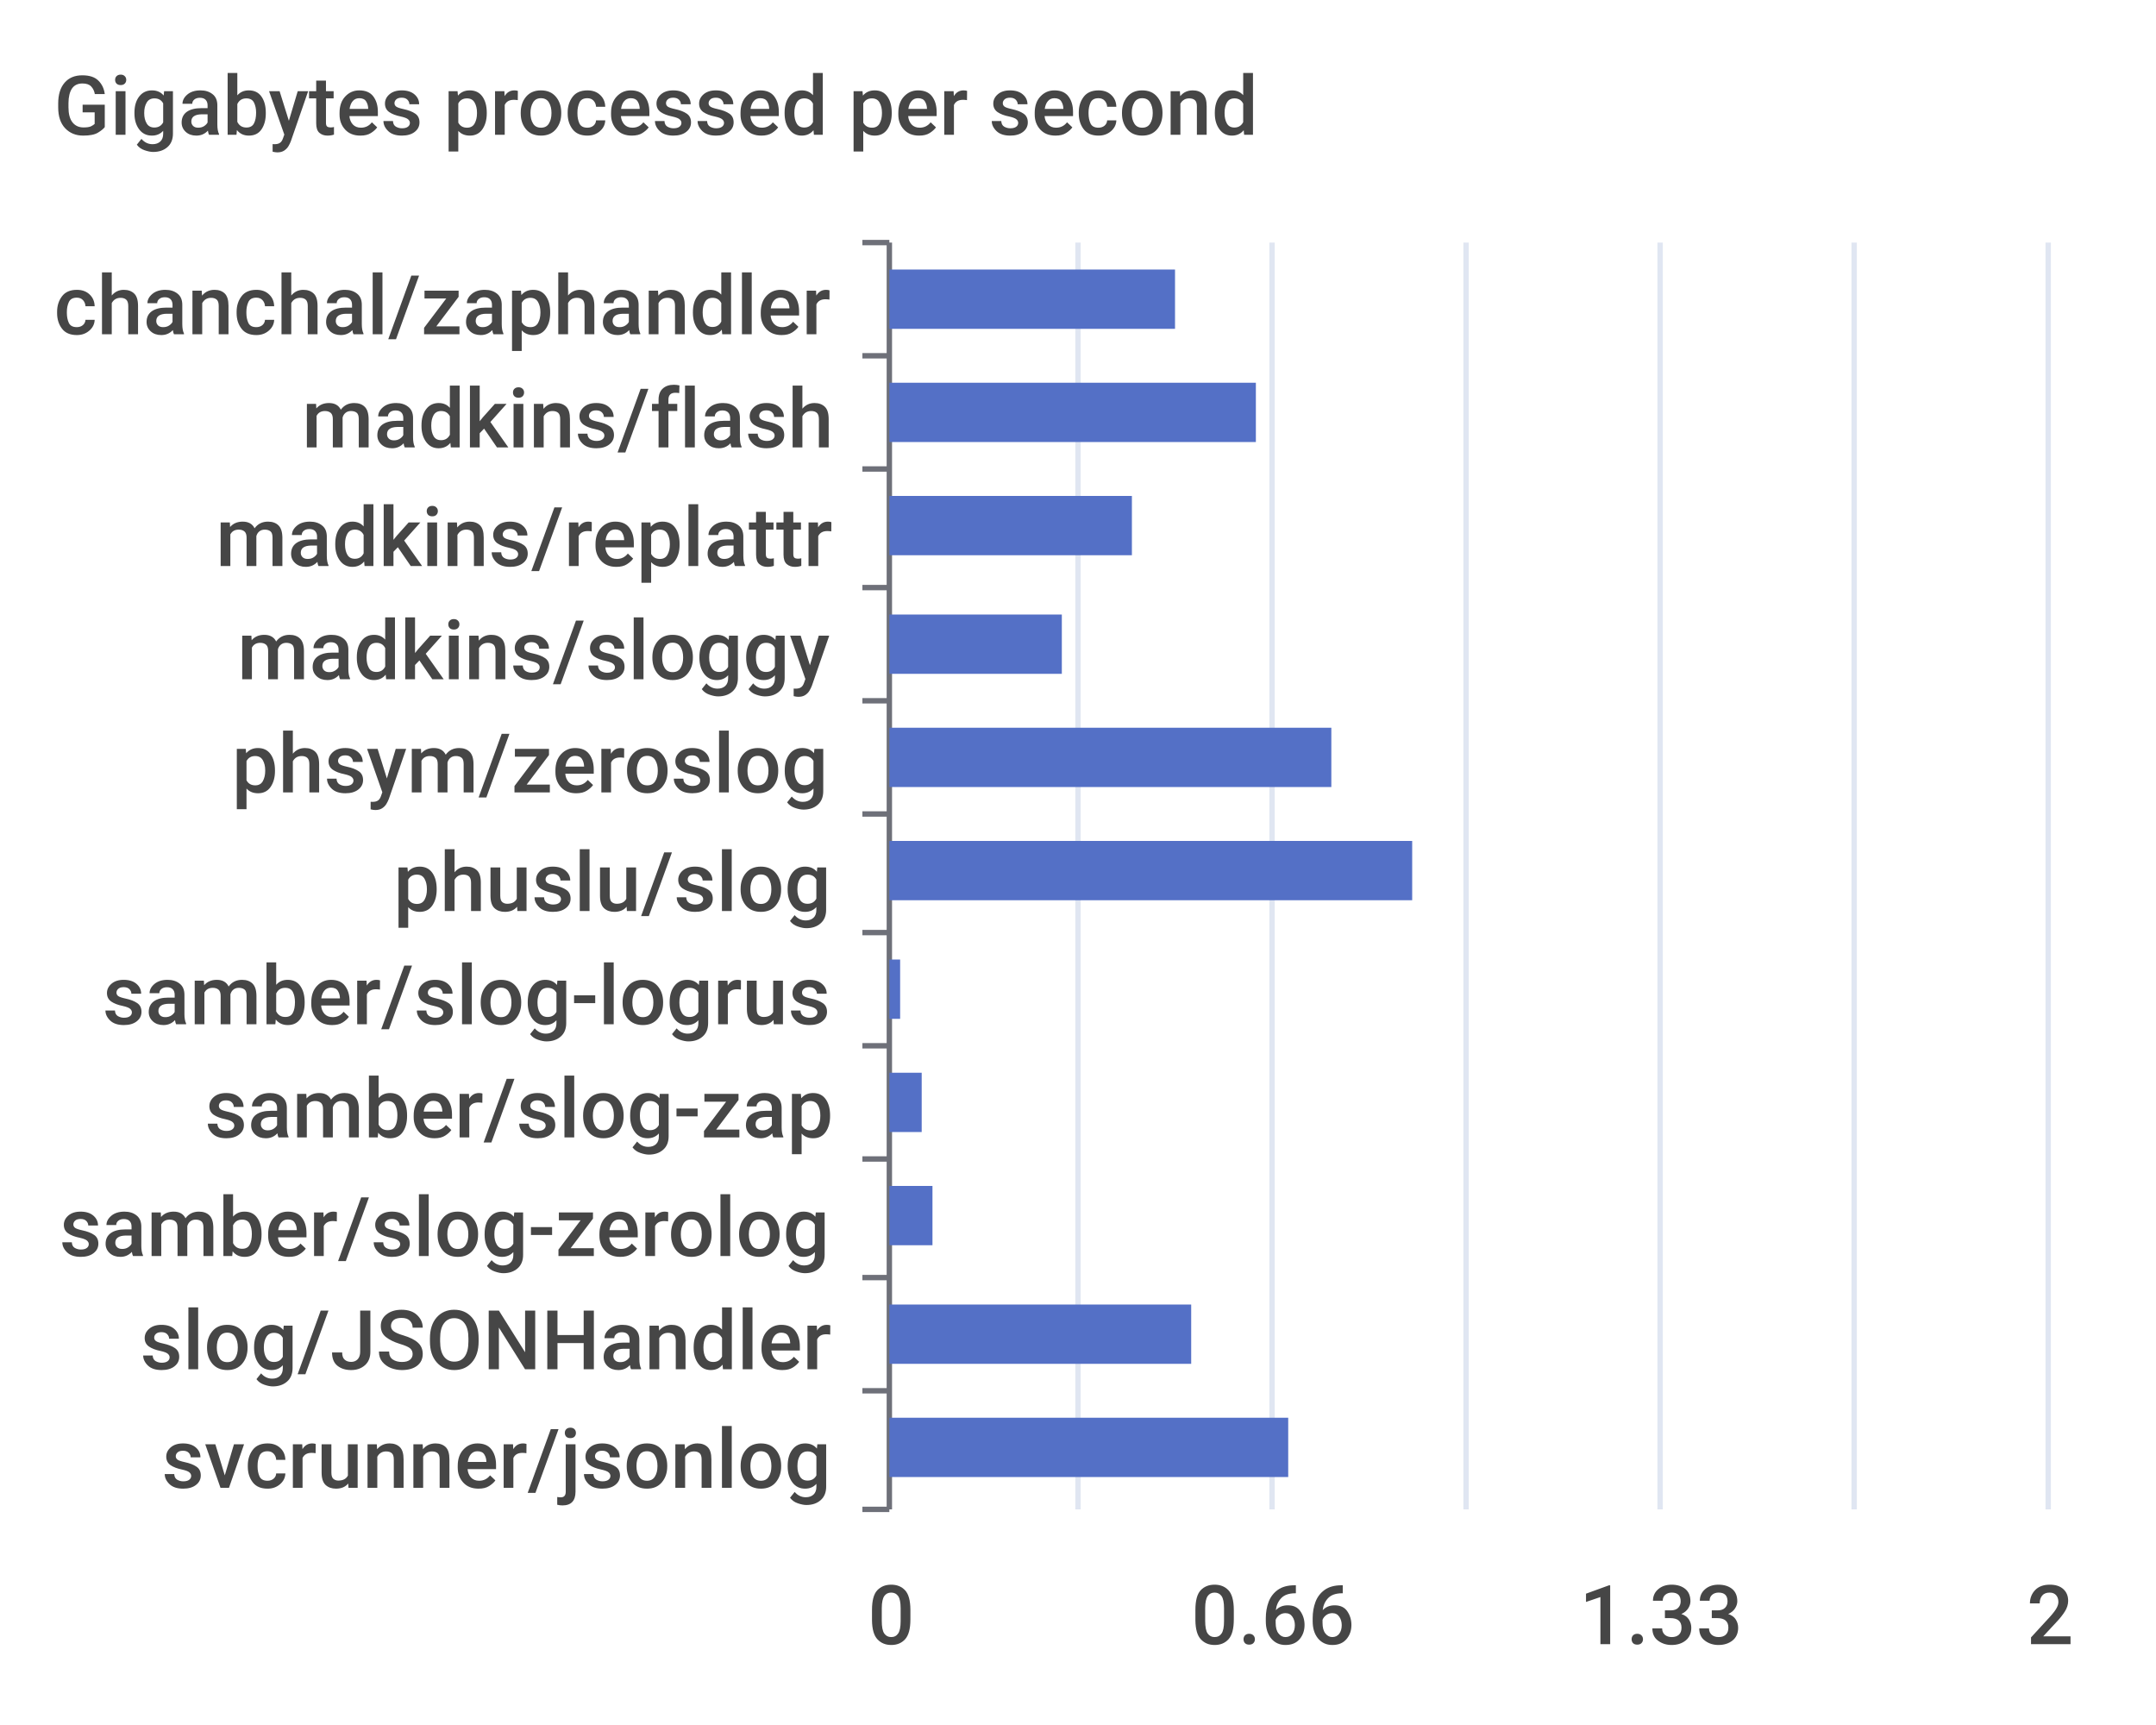
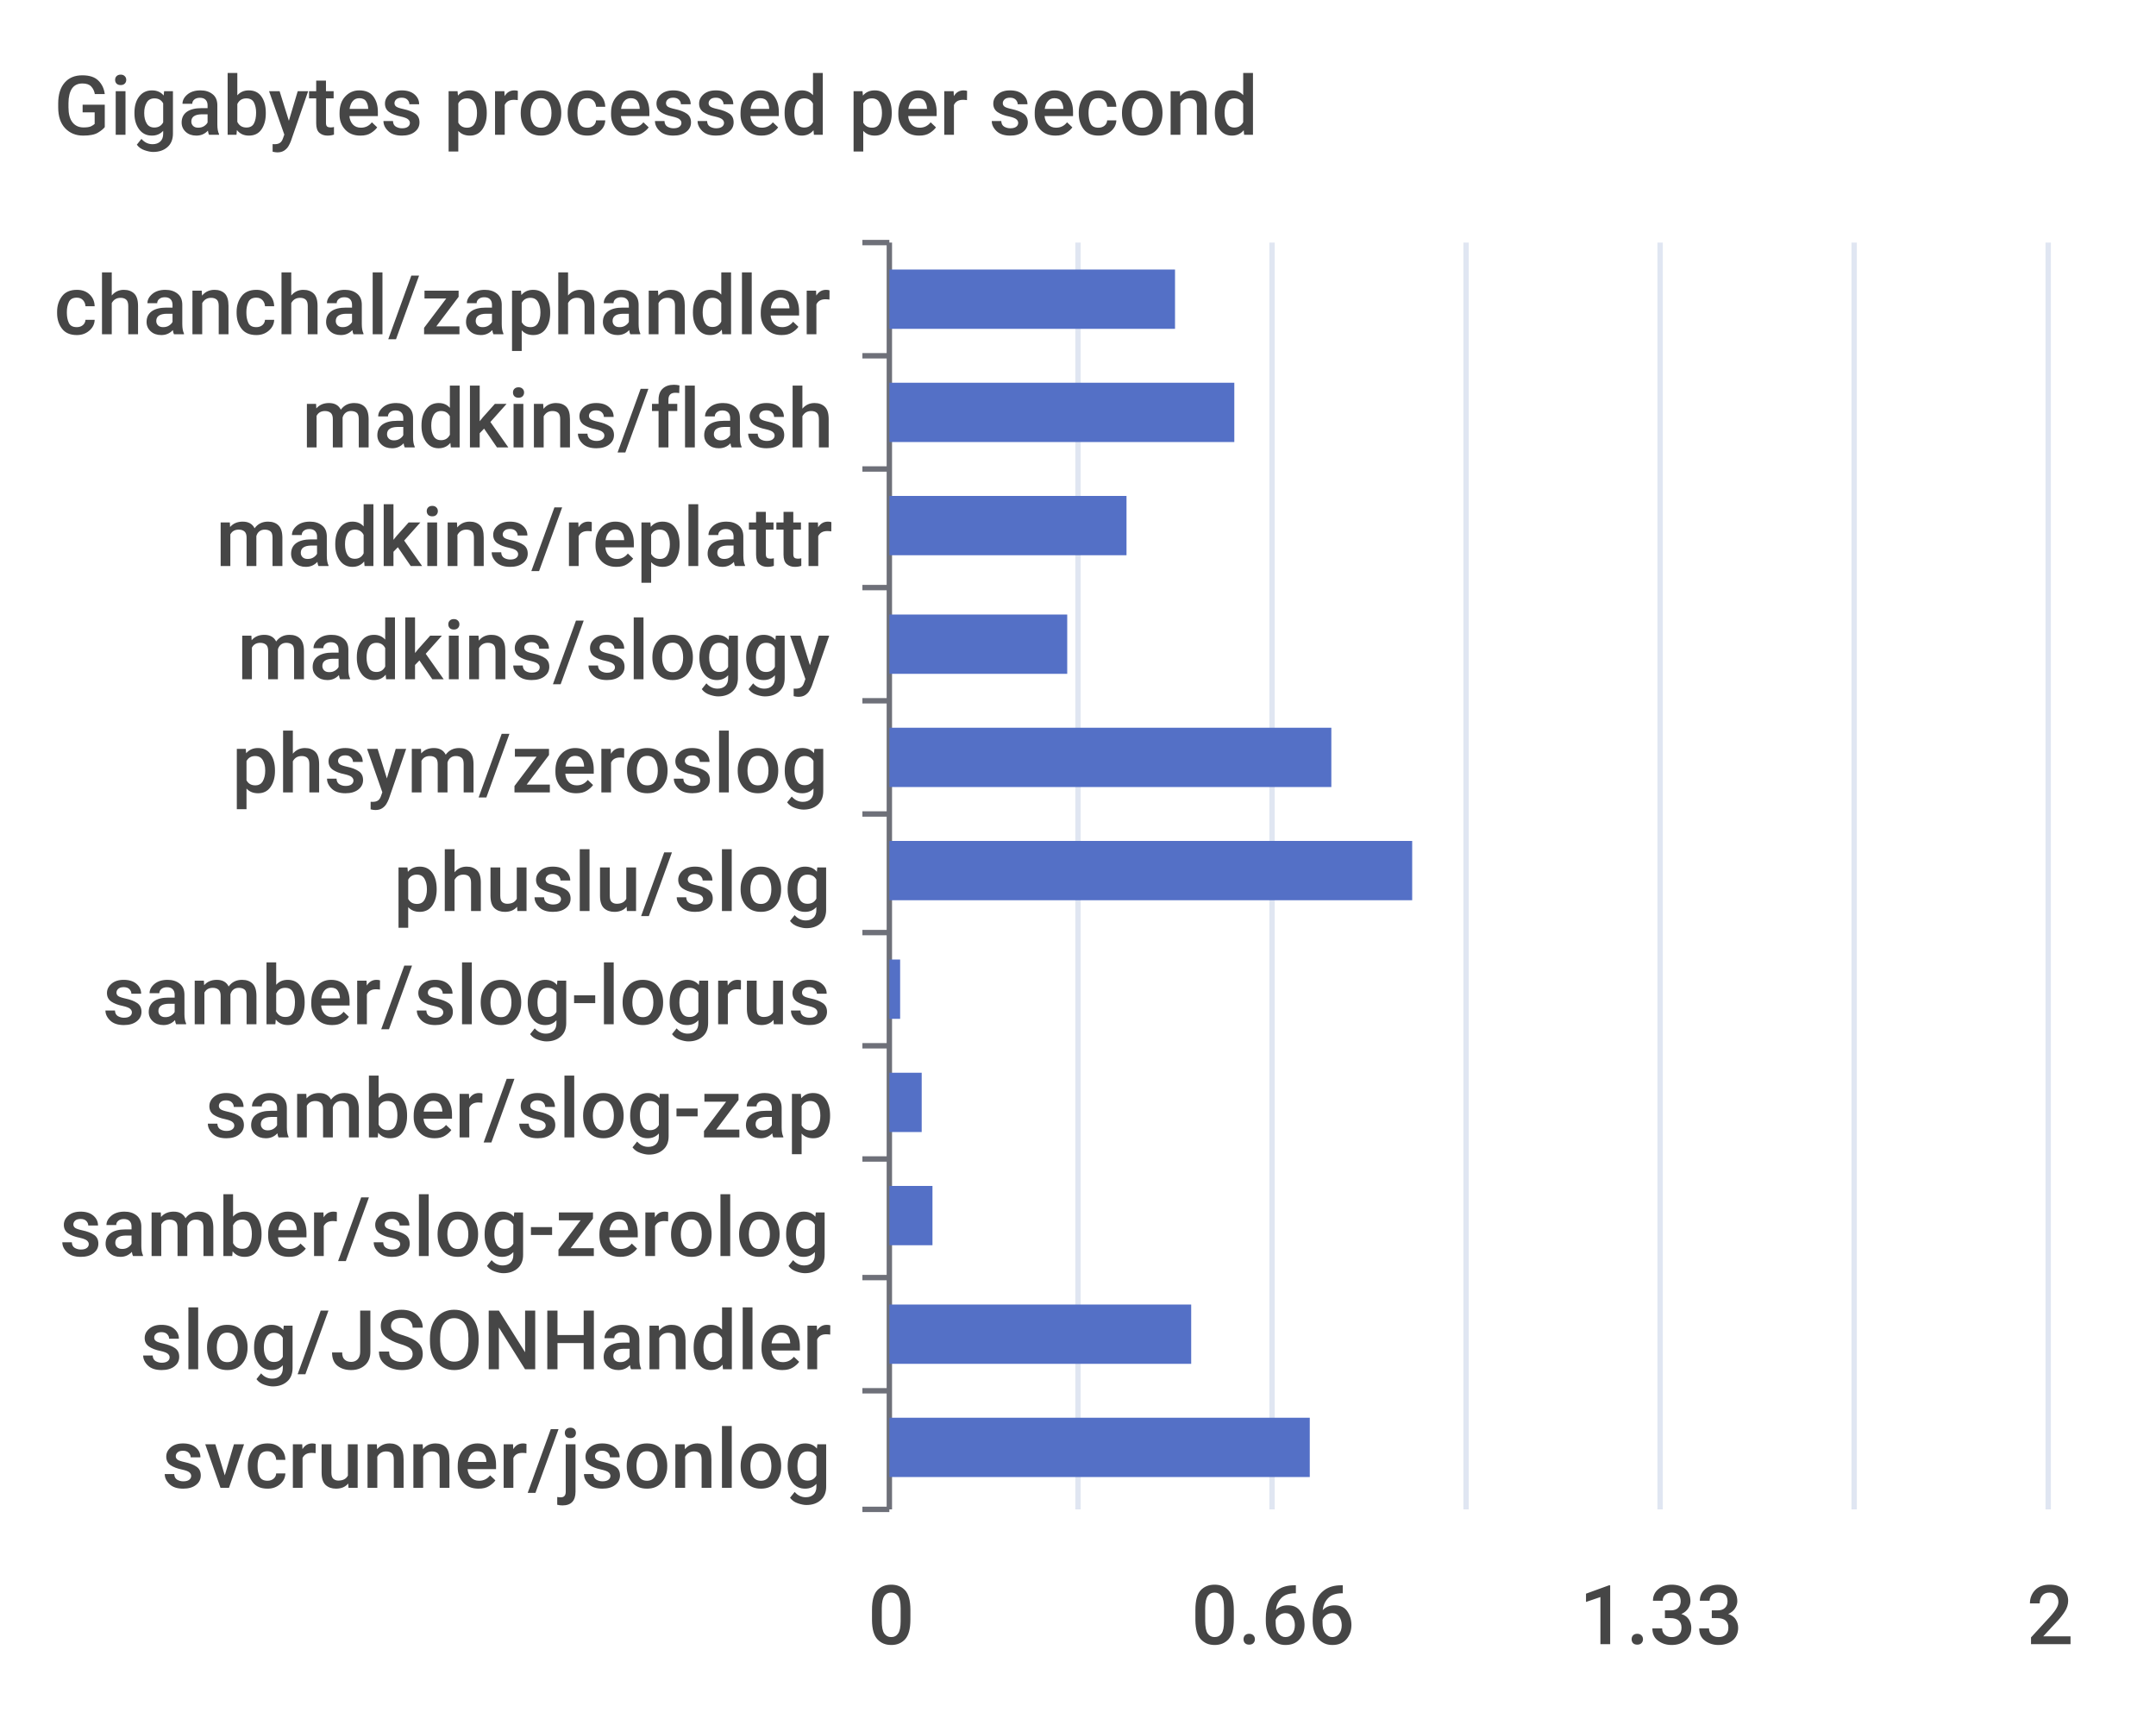
<svg xmlns="http://www.w3.org/2000/svg" width="400" height="320">\n<path d="M 0 0 L 400 0 L 400 320 L 0 320 L 0 0" style="stroke-width:0;stroke:none;fill:rgba(255,255,255,1.0)" />
  <text x="10" y="25" style="stroke-width:0;stroke:none;fill:rgba(70,70,70,1.0);font-size:15.3px;font-family:'Roboto Medium',sans-serif">Gigabytes processed per second</text>
  <path d="M 160 45 L 165 45" style="stroke-width:1;stroke:rgba(110,112,121,1.0);fill:none" />
  <path d="M 160 66 L 165 66" style="stroke-width:1;stroke:rgba(110,112,121,1.0);fill:none" />
  <path d="M 160 87 L 165 87" style="stroke-width:1;stroke:rgba(110,112,121,1.0);fill:none" />
  <path d="M 160 109 L 165 109" style="stroke-width:1;stroke:rgba(110,112,121,1.0);fill:none" />
  <path d="M 160 130 L 165 130" style="stroke-width:1;stroke:rgba(110,112,121,1.0);fill:none" />
  <path d="M 160 151 L 165 151" style="stroke-width:1;stroke:rgba(110,112,121,1.0);fill:none" />
  <path d="M 160 173 L 165 173" style="stroke-width:1;stroke:rgba(110,112,121,1.0);fill:none" />
  <path d="M 160 194 L 165 194" style="stroke-width:1;stroke:rgba(110,112,121,1.0);fill:none" />
  <path d="M 160 215 L 165 215" style="stroke-width:1;stroke:rgba(110,112,121,1.0);fill:none" />
  <path d="M 160 237 L 165 237" style="stroke-width:1;stroke:rgba(110,112,121,1.0);fill:none" />
  <path d="M 160 258 L 165 258" style="stroke-width:1;stroke:rgba(110,112,121,1.0);fill:none" />
  <path d="M 160 280 L 165 280" style="stroke-width:1;stroke:rgba(110,112,121,1.0);fill:none" />
  <path d="M 165 45 L 165 280" style="stroke-width:1;stroke:rgba(110,112,121,1.0);fill:none" />
  <text x="10" y="62" style="stroke-width:0;stroke:none;fill:rgba(70,70,70,1.0);font-size:15.3px;font-family:'Roboto Medium',sans-serif">chanchal/zaphandler</text>
  <text x="56" y="83" style="stroke-width:0;stroke:none;fill:rgba(70,70,70,1.0);font-size:15.3px;font-family:'Roboto Medium',sans-serif">madkins/flash</text>
  <text x="40" y="105" style="stroke-width:0;stroke:none;fill:rgba(70,70,70,1.0);font-size:15.3px;font-family:'Roboto Medium',sans-serif">madkins/replattr</text>
  <text x="44" y="126" style="stroke-width:0;stroke:none;fill:rgba(70,70,70,1.0);font-size:15.3px;font-family:'Roboto Medium',sans-serif">madkins/sloggy</text>
  <text x="43" y="147" style="stroke-width:0;stroke:none;fill:rgba(70,70,70,1.0);font-size:15.3px;font-family:'Roboto Medium',sans-serif">phsym/zeroslog</text>
  <text x="73" y="169" style="stroke-width:0;stroke:none;fill:rgba(70,70,70,1.0);font-size:15.3px;font-family:'Roboto Medium',sans-serif">phuslu/slog</text>
  <text x="19" y="190" style="stroke-width:0;stroke:none;fill:rgba(70,70,70,1.0);font-size:15.3px;font-family:'Roboto Medium',sans-serif">samber/slog-logrus</text>
  <text x="38" y="211" style="stroke-width:0;stroke:none;fill:rgba(70,70,70,1.0);font-size:15.3px;font-family:'Roboto Medium',sans-serif">samber/slog-zap</text>
  <text x="11" y="233" style="stroke-width:0;stroke:none;fill:rgba(70,70,70,1.0);font-size:15.3px;font-family:'Roboto Medium',sans-serif">samber/slog-zerolog</text>
  <text x="26" y="254" style="stroke-width:0;stroke:none;fill:rgba(70,70,70,1.0);font-size:15.3px;font-family:'Roboto Medium',sans-serif">slog/JSONHandler</text>
  <text x="30" y="276" style="stroke-width:0;stroke:none;fill:rgba(70,70,70,1.0);font-size:15.3px;font-family:'Roboto Medium',sans-serif">svcrunner/jsonlog</text>
  <text x="161" y="305" style="stroke-width:0;stroke:none;fill:rgba(70,70,70,1.0);font-size:15.3px;font-family:'Roboto Medium',sans-serif">0</text>
  <text x="221" y="305" style="stroke-width:0;stroke:none;fill:rgba(70,70,70,1.0);font-size:15.3px;font-family:'Roboto Medium',sans-serif">0.66</text>
  <text x="293" y="305" style="stroke-width:0;stroke:none;fill:rgba(70,70,70,1.0);font-size:15.3px;font-family:'Roboto Medium',sans-serif">1.33</text>
  <text x="376" y="305" style="stroke-width:0;stroke:none;fill:rgba(70,70,70,1.0);font-size:15.3px;font-family:'Roboto Medium',sans-serif">2</text>
  <path d="M 200 45 L 200 280" style="stroke-width:1;stroke:rgba(224,230,242,1.0);fill:none" />
  <path d="M 236 45 L 236 280" style="stroke-width:1;stroke:rgba(224,230,242,1.0);fill:none" />
  <path d="M 272 45 L 272 280" style="stroke-width:1;stroke:rgba(224,230,242,1.0);fill:none" />
  <path d="M 308 45 L 308 280" style="stroke-width:1;stroke:rgba(224,230,242,1.0);fill:none" />
  <path d="M 344 45 L 344 280" style="stroke-width:1;stroke:rgba(224,230,242,1.0);fill:none" />
  <path d="M 380 45 L 380 280" style="stroke-width:1;stroke:rgba(224,230,242,1.0);fill:none" />
-   <path d="M 165 263 L 239 263 L 239 274 L 165 274 L 165 263" style="stroke-width:0;stroke:none;fill:rgba(84,112,198,1.0)" />
+   <path d="M 165 263 L 243 263 L 243 274 L 165 274 L 165 263" style="stroke-width:0;stroke:none;fill:rgba(84,112,198,1.0)" />
  <path d="M 165 242 L 221 242 L 221 253 L 165 253 L 165 242" style="stroke-width:0;stroke:none;fill:rgba(84,112,198,1.0)" />
  <path d="M 165 220 L 173 220 L 173 231 L 165 231 L 165 220" style="stroke-width:0;stroke:none;fill:rgba(84,112,198,1.0)" />
  <path d="M 165 199 L 171 199 L 171 210 L 165 210 L 165 199" style="stroke-width:0;stroke:none;fill:rgba(84,112,198,1.0)" />
  <path d="M 165 178 L 167 178 L 167 189 L 165 189 L 165 178" style="stroke-width:0;stroke:none;fill:rgba(84,112,198,1.0)" />
  <path d="M 165 156 L 262 156 L 262 167 L 165 167 L 165 156" style="stroke-width:0;stroke:none;fill:rgba(84,112,198,1.0)" />
  <path d="M 165 135 L 247 135 L 247 146 L 165 146 L 165 135" style="stroke-width:0;stroke:none;fill:rgba(84,112,198,1.0)" />
-   <path d="M 165 114 L 197 114 L 197 125 L 165 125 L 165 114" style="stroke-width:0;stroke:none;fill:rgba(84,112,198,1.0)" />
-   <path d="M 165 92 L 210 92 L 210 103 L 165 103 L 165 92" style="stroke-width:0;stroke:none;fill:rgba(84,112,198,1.0)" />
-   <path d="M 165 71 L 233 71 L 233 82 L 165 82 L 165 71" style="stroke-width:0;stroke:none;fill:rgba(84,112,198,1.0)" />
+   <path d="M 165 114 L 198 114 L 198 125 L 165 125 L 165 114" style="stroke-width:0;stroke:none;fill:rgba(84,112,198,1.0)" />
+   <path d="M 165 92 L 209 92 L 209 103 L 165 103 L 165 92" style="stroke-width:0;stroke:none;fill:rgba(84,112,198,1.0)" />
+   <path d="M 165 71 L 229 71 L 229 82 L 165 82 L 165 71" style="stroke-width:0;stroke:none;fill:rgba(84,112,198,1.0)" />
  <path d="M 165 50 L 218 50 L 218 61 L 165 61 L 165 50" style="stroke-width:0;stroke:none;fill:rgba(84,112,198,1.0)" />
</svg>
